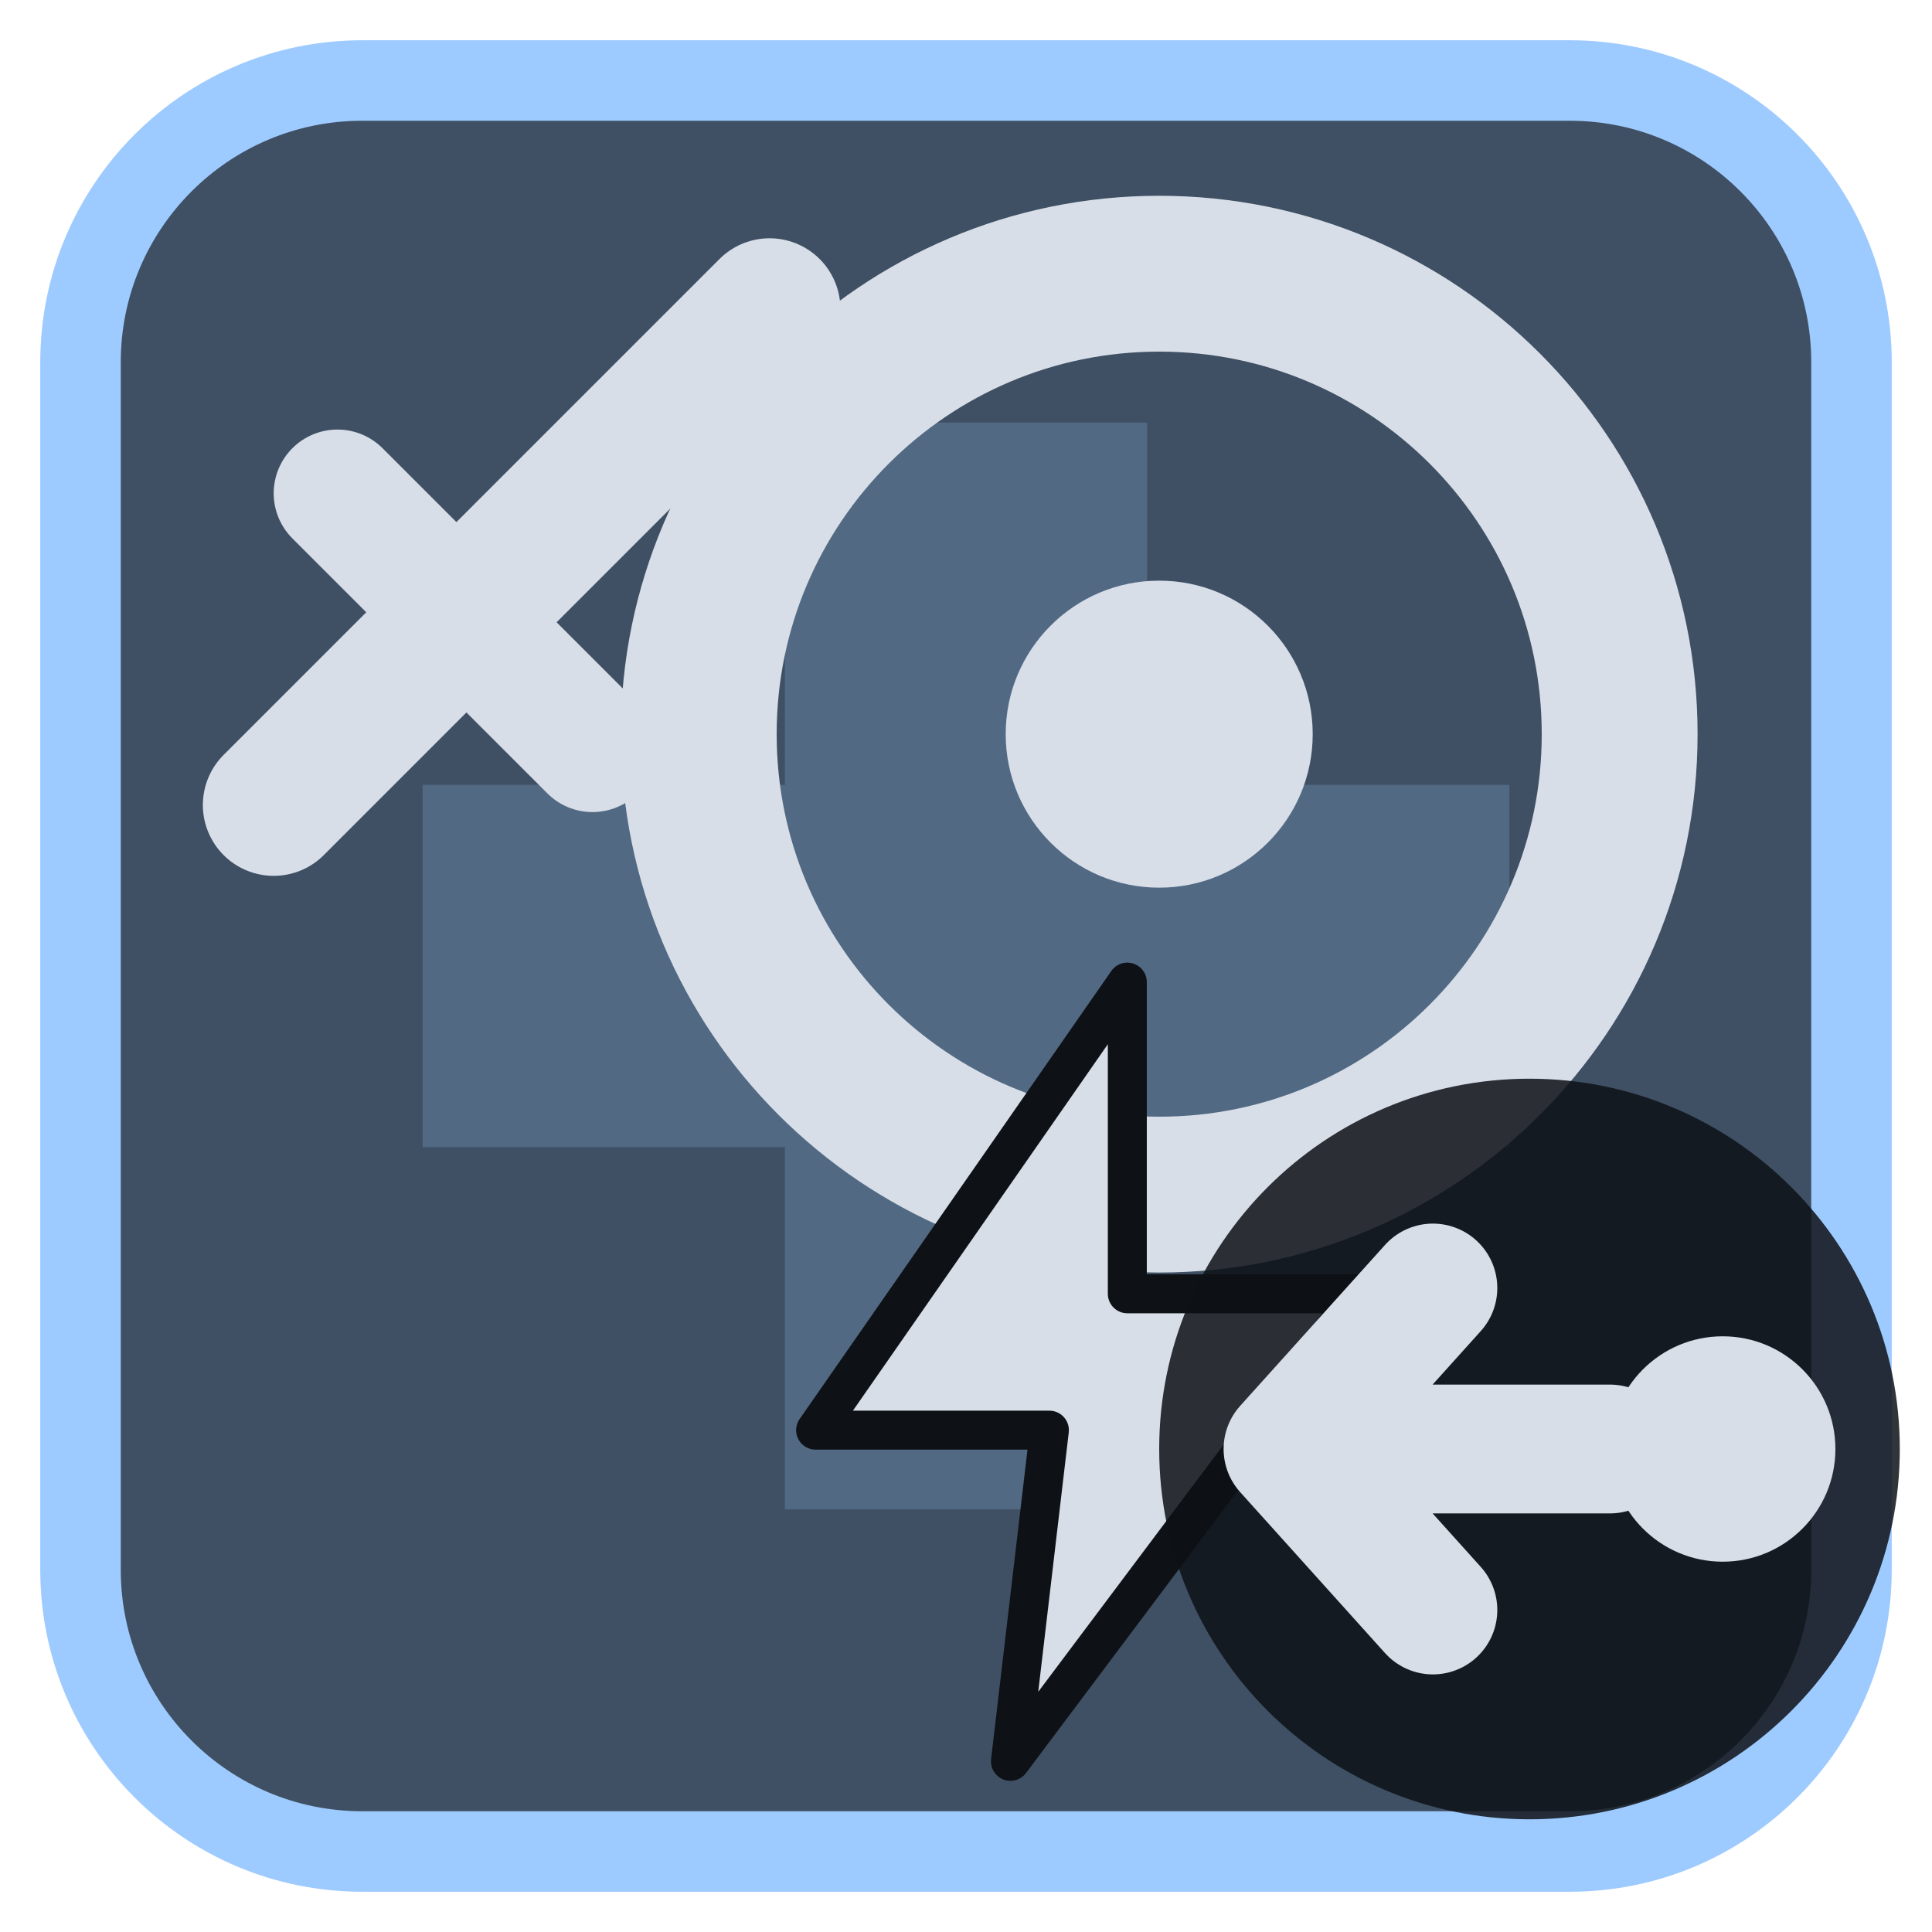
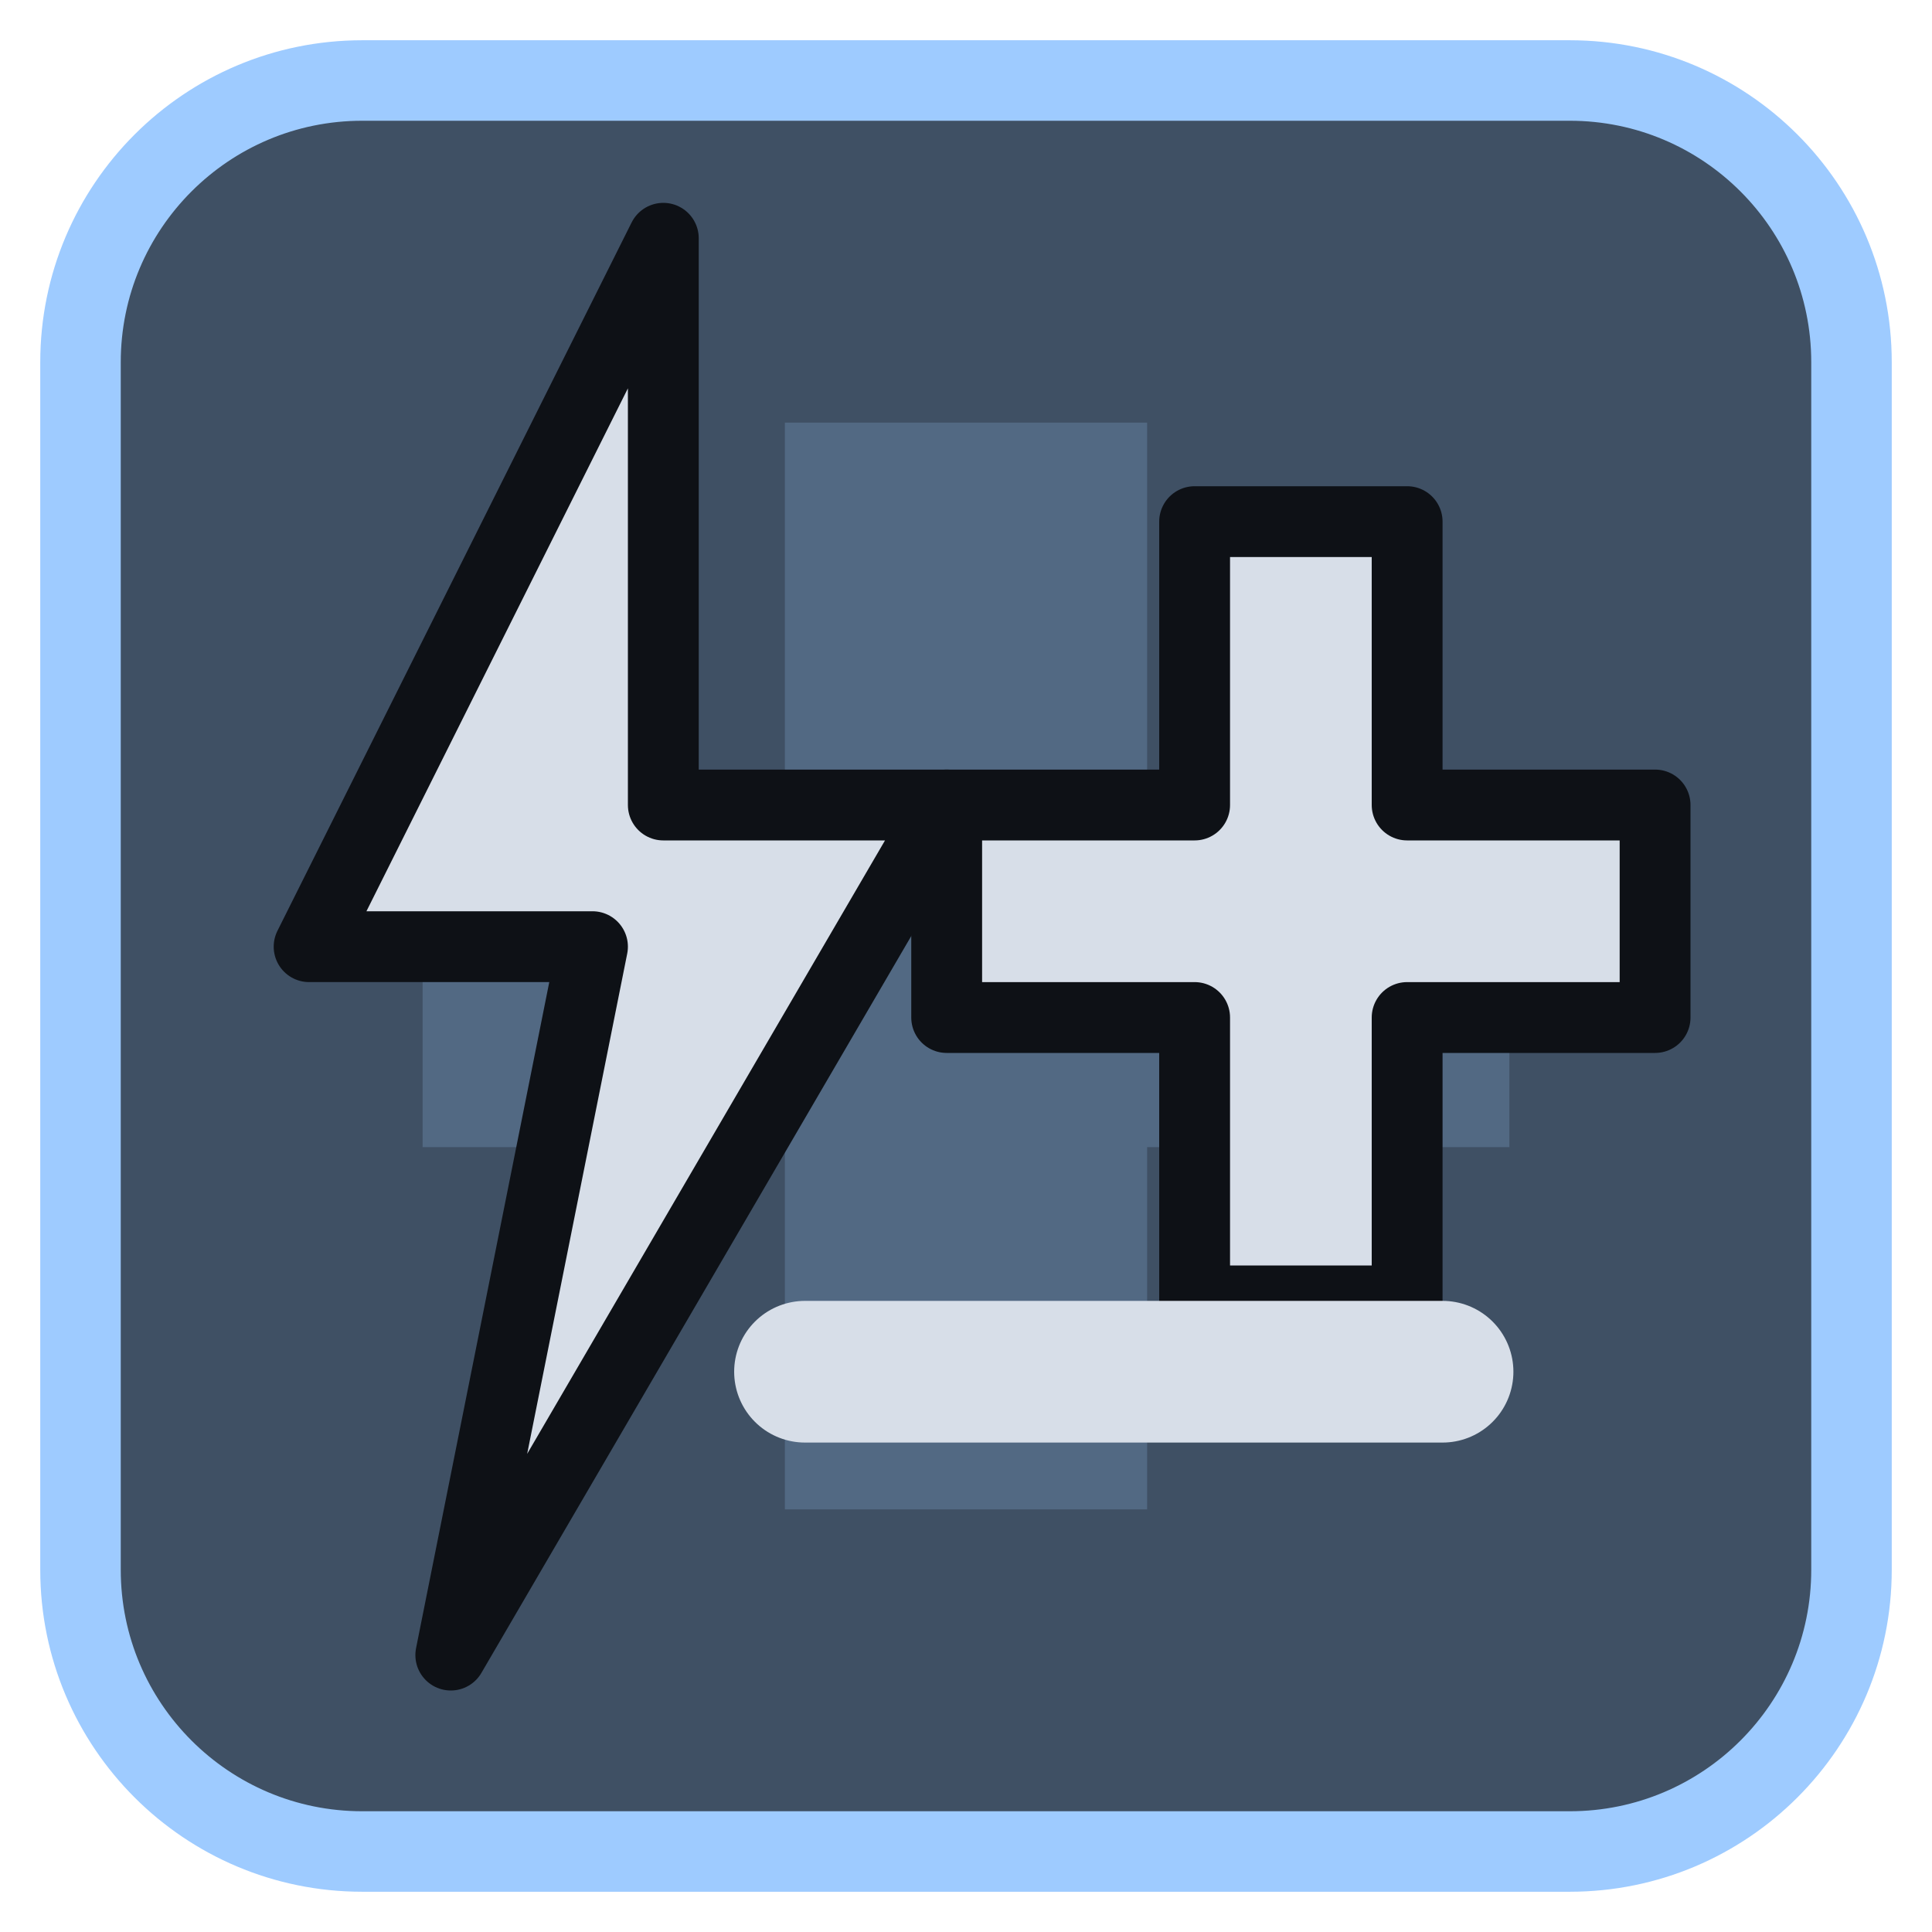
<svg xmlns="http://www.w3.org/2000/svg" viewBox="0 0 24 24" width="24" height="24">
  <rect x="1" y="1" width="22" height="22" rx="3.5" fill="#3f5064" stroke="#9ecbff" stroke-width="1" />
  <g opacity="0.2" transform="translate(3,3) scale(0.75)">
    <path d="M9 3h6v6h6v6h-6v6H9v-6H3V9h6z" fill="#9ecbff" />
  </g>
  <g transform="translate(1.2,1.2) scale(0.88)">
-     <circle cx="15" cy="9" r="6.5" fill="none" stroke="#d7dee8" stroke-width="2.2" stroke-linecap="round" stroke-linejoin="round" />
-     <circle cx="15" cy="9" r="2.167" fill="#d7dee8" />
-     <g transform="translate(14,18) scale(0.55) translate(-12,-12)">
-       <path d="M13 2L5 13.5H11L10 22L19 10H13Z" fill="#d7dee8" stroke="#0e1116" stroke-width="1" stroke-linejoin="round" />
-     </g>
-     <g>
-       <path d="M2.5 10L9.5 3" fill="none" stroke="#d7dee8" stroke-width="2" stroke-linecap="round" stroke-linejoin="round" />
-       <path d="M3.4 5.6L7 9.2" fill="none" stroke="#d7dee8" stroke-width="1.8" stroke-linecap="round" stroke-linejoin="round" />
-     </g>
+     <path d="M8 2L3 12H7L5 22L12 10H8Z" fill="#d7dee8" stroke="#0e1116" stroke-width="1" stroke-linejoin="round" />
+     <path d="M15.500 6H18.500V10H22V13H18.500V17H15.500V13H12V10H15.500Z" fill="#d7dee8" stroke="#0e1116" stroke-width="1" stroke-linejoin="round" />
+     <path d="M10 18H19" fill="none" stroke="#d7dee8" stroke-width="2" stroke-linecap="round" stroke-linejoin="round" />
  </g>
-   <circle cx="19" cy="18" r="4.6" fill="#0e1116" fill-opacity="0.85" />
-   <circle cx="21.4" cy="18" r="1.4" fill="#d7dee8" />
-   <path d="M20 18H16M17.8 16L16 18L17.8 20" fill="none" stroke="#d7dee8" stroke-width="1.6" stroke-linecap="round" stroke-linejoin="round" />
</svg>
